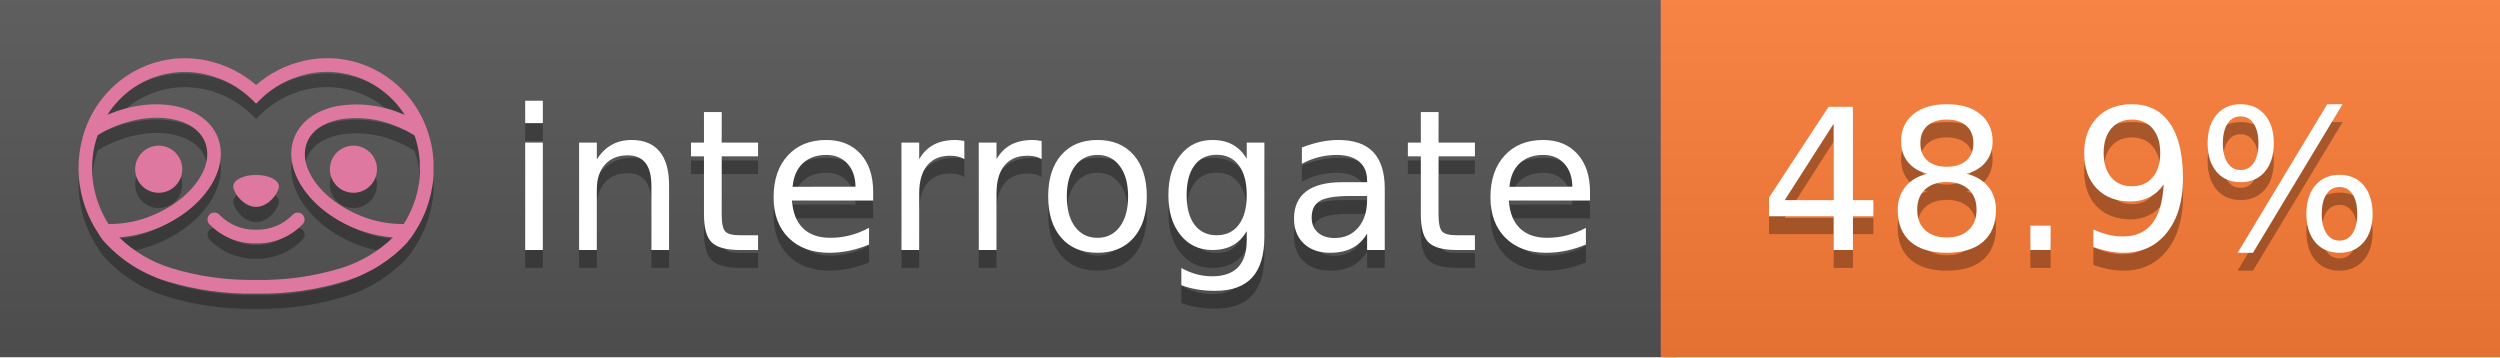
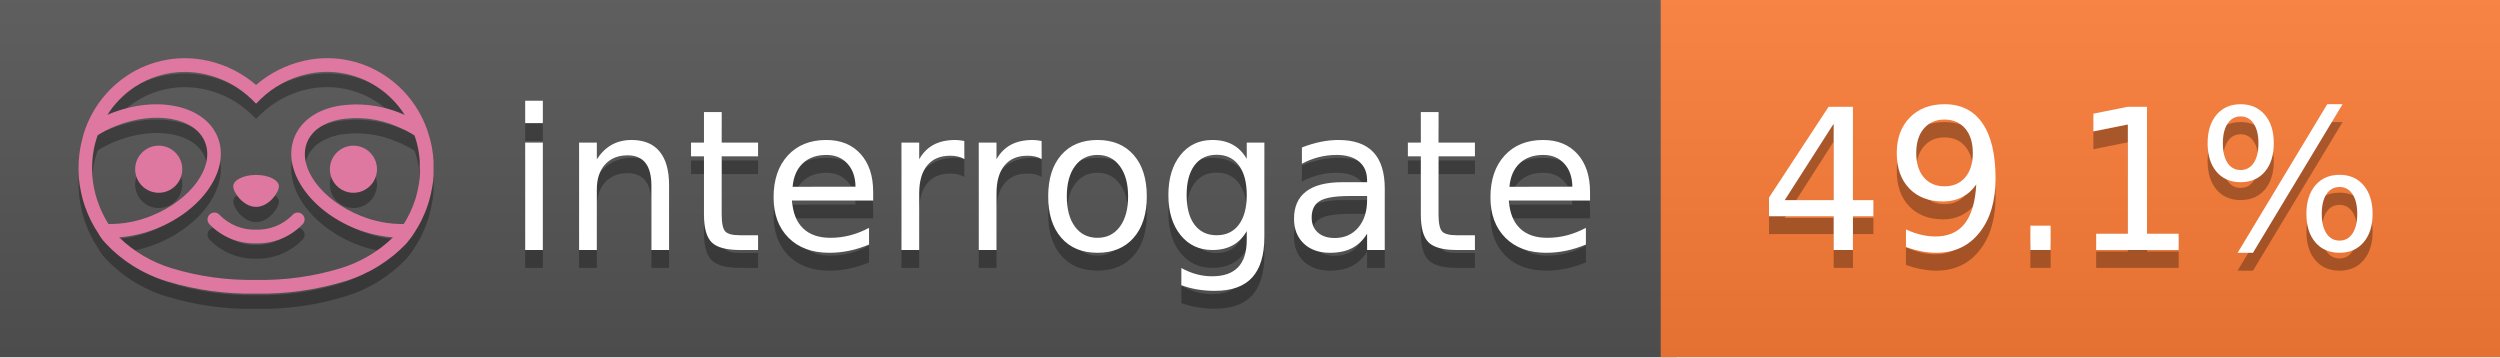
<svg xmlns="http://www.w3.org/2000/svg" width="140" height="20" viewBox="0 0 140 20" version="1.1" xml:space="preserve" style="fill-rule:evenodd;clip-rule:evenodd;stroke-linejoin:round;stroke-miterlimit:2;">
  <g transform="matrix(1,0,0,1,22,0)">
    <g id="backgrounds" transform="matrix(1.32789,0,0,1,-22.3892,0)">
      <rect x="0" y="0" width="71" height="20" style="fill:rgb(85,85,85);" />
    </g>
    <rect x="71" y="0" width="47" height="20" data-interrogate="color" style="fill:#fe7d37" />
    <g transform="matrix(1.19746,0,0,1,-22.3744,-4.85723e-16)">
      <rect x="0" y="0" width="118" height="20" style="fill:url(#_Linear1);" />
    </g>
  </g>
  <g fill="#fff" text-anchor="middle" font-family="DejaVu Sans,Verdana,Geneva,sans-serif" font-size="110">
    <text x="590" y="150" fill="#010101" fill-opacity=".3" transform="scale(.1)" textLength="610">interrogate</text>
    <text x="590" y="140" transform="scale(.1)" textLength="610">interrogate</text>
-     <text x="1160" y="150" fill="#010101" fill-opacity=".3" transform="scale(.1)" textLength="370" data-interrogate="result">48.9%</text>
-     <text x="1160" y="140" transform="scale(.1)" textLength="370" data-interrogate="result">48.9%</text>
+     <text x="1160" y="150" fill="#010101" fill-opacity=".3" transform="scale(.1)" textLength="370" data-interrogate="result">49.1%</text>
+     <text x="1160" y="140" transform="scale(.1)" textLength="370" data-interrogate="result">49.1%</text>
  </g>
  <g id="logo-shadow" transform="matrix(0.854876,0,0,0.854876,-6.73514,1.732)">
    <g transform="matrix(0.299012,0,0,0.299012,9.70229,-6.68582)">
      <path d="M50,64.25C52.76,64.25 55,61.13 55,59.75C55,58.37 52.76,57.25 50,57.25C47.24,57.25 45,58.37 45,59.75C45,61.13 47.24,64.25 50,64.25Z" style="fill:rgb(1,1,1);fill-opacity:0.3;fill-rule:nonzero;" />
    </g>
    <g transform="matrix(0.299012,0,0,0.299012,9.70229,-6.68582)">
      <path d="M88,49.05C86.506,43.475 83.018,38.638 78.2,35.46C72.969,32.002 66.539,30.844 60.43,32.26C56.576,33.145 52.995,34.958 50,37.54C46.998,34.958 43.411,33.149 39.55,32.27C33.441,30.853 27.011,32.011 21.78,35.47C16.97,38.652 13.489,43.489 12,49.06L12,49.13C11.82,49.79 11.66,50.46 11.53,51.13C11.146,53.207 11.021,55.323 11.16,57.43C11.16,58.03 11.26,58.63 11.34,59.23C11.34,59.51 11.43,59.79 11.48,60.07C11.53,60.35 11.58,60.68 11.64,60.98C11.7,61.28 11.8,61.69 11.89,62.05C11.98,62.41 11.99,62.47 12.05,62.68C12.16,63.07 12.28,63.46 12.41,63.84L12.58,64.34C12.72,64.74 12.88,65.14 13.04,65.53L13.23,65.98C13.403,66.373 13.583,66.767 13.77,67.16L13.99,67.59C14.19,67.97 14.39,68.35 14.61,68.73L14.87,69.15C15.1,69.52 15.33,69.89 15.58,70.26L15.58,70.32L15.99,70.93C16.14,71.14 16.29,71.36 16.45,71.57C20.206,75.83 25.086,78.95 30.53,80.57C36.839,82.48 43.41,83.385 50,83.25C56.599,83.374 63.177,82.456 69.49,80.53C74.644,78.978 79.303,76.102 83,72.19C83.34,71.78 83.65,71.35 84,70.92L84.18,70.66L84.33,70.44L84.41,70.32C84.55,70.12 84.67,69.9 84.81,69.7C85.07,69.3 85.32,68.89 85.55,68.48C85.78,68.07 86.02,67.65 86.23,67.22C86.31,67.05 86.39,66.88 86.47,66.7C86.67,66.28 86.85,65.87 87.03,65.44L87.23,64.92C87.397,64.487 87.55,64.05 87.69,63.61L87.85,63.09C87.98,62.64 88.1,62.19 88.21,61.74C88.21,61.57 88.3,61.39 88.33,61.22C88.43,60.75 88.52,60.22 88.6,59.79C88.6,59.64 88.66,59.49 88.68,59.33C88.77,58.71 88.84,58.08 88.88,57.45L88.88,54.17C88.817,53.164 88.693,52.162 88.51,51.17C88.38,50.5 88.23,49.84 88.05,49.17L88,49.05ZM85.89,56.44L85.89,57.23C85.89,57.78 85.79,58.32 85.72,58.86C85.72,59.01 85.72,59.15 85.65,59.3C85.59,59.7 85.51,60.11 85.43,60.51L85.32,60.99C85.23,61.38 85.12,61.77 85.01,62.16C85.01,62.31 84.93,62.46 84.88,62.6C84.74,63.04 84.59,63.47 84.42,63.9L84.27,64.28C84.1,64.71 83.91,65.14 83.71,65.56C83.51,65.98 83.43,66.12 83.28,66.4L83.01,66.91C82.83,67.223 82.643,67.537 82.45,67.85L82.35,68.01C79.121,68.047 75.918,67.434 72.93,66.21C64.27,62.74 59,55.52 61.18,50.11C62.18,47.6 64.7,45.82 68.26,45.11C72.489,44.395 76.835,44.908 80.78,46.59C82.141,47.144 83.453,47.813 84.7,48.59C84.76,48.76 84.82,48.93 84.88,49.1C84.94,49.27 85.05,49.63 85.12,49.9C85.28,50.5 85.44,51.1 85.55,51.73C85.691,52.507 85.792,53.292 85.85,54.08L85.85,55.89C85.85,56.12 85.91,56.25 85.91,56.45L85.89,56.44ZM17.66,68C16.668,66.435 15.869,64.756 15.28,63L15.17,62.68C15.06,62.35 14.96,62.01 14.87,61.68C14.823,61.493 14.777,61.31 14.73,61.13C14.66,60.84 14.59,60.55 14.53,60.27C14.47,59.99 14.43,59.72 14.38,59.44C14.33,59.16 14.3,59 14.27,58.78C14.2,58.27 14.15,57.78 14.11,57.23L14.11,57.03C14.008,55.236 14.122,53.437 14.45,51.67C14.56,51.06 14.71,50.46 14.88,49.87C14.96,49.59 15.04,49.32 15.13,49.05C15.22,48.78 15.24,48.72 15.3,48.55C16.548,47.774 17.859,47.105 19.22,46.55C27.86,43.09 36.65,44.67 38.82,50.08C40.99,55.49 35.73,62.74 27.09,66.2C24.101,67.431 20.893,68.043 17.66,68ZM68.57,77.68C62.554,79.508 56.287,80.376 50,80.25C43.737,80.37 37.495,79.506 31.5,77.69C27.185,76.38 23.243,74.062 20,70.93C22.815,70.706 25.58,70.055 28.2,69C38.37,64.92 44.39,56 41.6,49C38.81,42 28.27,39.72 18.1,43.8L17.43,44.09C18.973,41.648 21.019,39.561 23.43,37.97C26.671,35.824 30.473,34.68 34.36,34.68C35.884,34.681 37.404,34.852 38.89,35.19C42.694,36.049 46.191,37.935 49,40.64L50,41.64L51,40.64C53.797,37.937 57.279,36.049 61.07,35.18C66.402,33.947 72.014,34.968 76.57,38C78.98,39.588 81.026,41.671 82.57,44.11L81.9,43.82C77.409,41.921 72.464,41.355 67.66,42.19C63.08,43.12 59.79,45.54 58.39,49.02C55.6,55.97 61.62,64.94 71.79,69.02C74.414,70.07 77.182,70.714 80,70.93C76.776,74.05 72.859,76.363 68.57,77.68Z" style="fill:rgb(1,1,1);fill-opacity:0.3;fill-rule:nonzero;" />
    </g>
    <g transform="matrix(0.299012,0,0,0.299012,9.70229,-6.68582)">
      <circle cx="71.33" cy="56" r="5.16" style="fill:rgb(1,1,1);fill-opacity:0.3;" />
    </g>
    <g transform="matrix(0.299012,0,0,0.299012,9.70229,-6.68582)">
      <circle cx="28.67" cy="56" r="5.16" style="fill:rgb(1,1,1);fill-opacity:0.3;" />
    </g>
    <g transform="matrix(0.299012,0,0,0.299012,9.70229,-6.68582)">
      <path d="M58,66C55.912,68.161 53.003,69.339 50,69.24C46.997,69.339 44.088,68.161 42,66C41.714,65.677 41.302,65.491 40.87,65.491C40.042,65.491 39.361,66.172 39.361,67C39.361,67.368 39.496,67.724 39.74,68C42.403,70.804 46.134,72.35 50,72.25C53.862,72.347 57.59,70.802 60.25,68C60.495,67.725 60.63,67.369 60.63,67C60.63,66.174 59.951,65.495 59.125,65.495C58.695,65.495 58.285,65.679 58,66Z" style="fill:rgb(1,1,1);fill-opacity:0.3;fill-rule:nonzero;" />
    </g>
  </g>
  <g id="logo-pink" transform="matrix(0.854876,0,0,0.854876,-6.73514,0.877124)">
    <g transform="matrix(0.299012,0,0,0.299012,9.70229,-6.68582)">
      <path d="M50,64.25C52.76,64.25 55,61.13 55,59.75C55,58.37 52.76,57.25 50,57.25C47.24,57.25 45,58.37 45,59.75C45,61.13 47.24,64.25 50,64.25Z" style="fill:rgb(222,120,160);fill-rule:nonzero;" />
    </g>
    <g transform="matrix(0.299012,0,0,0.299012,9.70229,-6.68582)">
      <path d="M88,49.05C86.506,43.475 83.018,38.638 78.2,35.46C72.969,32.002 66.539,30.844 60.43,32.26C56.576,33.145 52.995,34.958 50,37.54C46.998,34.958 43.411,33.149 39.55,32.27C33.441,30.853 27.011,32.011 21.78,35.47C16.97,38.652 13.489,43.489 12,49.06L12,49.13C11.82,49.79 11.66,50.46 11.53,51.13C11.146,53.207 11.021,55.323 11.16,57.43C11.16,58.03 11.26,58.63 11.34,59.23C11.34,59.51 11.43,59.79 11.48,60.07C11.53,60.35 11.58,60.68 11.64,60.98C11.7,61.28 11.8,61.69 11.89,62.05C11.98,62.41 11.99,62.47 12.05,62.68C12.16,63.07 12.28,63.46 12.41,63.84L12.58,64.34C12.72,64.74 12.88,65.14 13.04,65.53L13.23,65.98C13.403,66.373 13.583,66.767 13.77,67.16L13.99,67.59C14.19,67.97 14.39,68.35 14.61,68.73L14.87,69.15C15.1,69.52 15.33,69.89 15.58,70.26L15.58,70.32L15.99,70.93C16.14,71.14 16.29,71.36 16.45,71.57C20.206,75.83 25.086,78.95 30.53,80.57C36.839,82.48 43.41,83.385 50,83.25C56.599,83.374 63.177,82.456 69.49,80.53C74.644,78.978 79.303,76.102 83,72.19C83.34,71.78 83.65,71.35 84,70.92L84.18,70.66L84.33,70.44L84.41,70.32C84.55,70.12 84.67,69.9 84.81,69.7C85.07,69.3 85.32,68.89 85.55,68.48C85.78,68.07 86.02,67.65 86.23,67.22C86.31,67.05 86.39,66.88 86.47,66.7C86.67,66.28 86.85,65.87 87.03,65.44L87.23,64.92C87.397,64.487 87.55,64.05 87.69,63.61L87.85,63.09C87.98,62.64 88.1,62.19 88.21,61.74C88.21,61.57 88.3,61.39 88.33,61.22C88.43,60.75 88.52,60.22 88.6,59.79C88.6,59.64 88.66,59.49 88.68,59.33C88.77,58.71 88.84,58.08 88.88,57.45L88.88,54.17C88.817,53.164 88.693,52.162 88.51,51.17C88.38,50.5 88.23,49.84 88.05,49.17L88,49.05ZM85.89,56.44L85.89,57.23C85.89,57.78 85.79,58.32 85.72,58.86C85.72,59.01 85.72,59.15 85.65,59.3C85.59,59.7 85.51,60.11 85.43,60.51L85.32,60.99C85.23,61.38 85.12,61.77 85.01,62.16C85.01,62.31 84.93,62.46 84.88,62.6C84.74,63.04 84.59,63.47 84.42,63.9L84.27,64.28C84.1,64.71 83.91,65.14 83.71,65.56C83.51,65.98 83.43,66.12 83.28,66.4L83.01,66.91C82.83,67.223 82.643,67.537 82.45,67.85L82.35,68.01C79.121,68.047 75.918,67.434 72.93,66.21C64.27,62.74 59,55.52 61.18,50.11C62.18,47.6 64.7,45.82 68.26,45.11C72.489,44.395 76.835,44.908 80.78,46.59C82.141,47.144 83.453,47.813 84.7,48.59C84.76,48.76 84.82,48.93 84.88,49.1C84.94,49.27 85.05,49.63 85.12,49.9C85.28,50.5 85.44,51.1 85.55,51.73C85.691,52.507 85.792,53.292 85.85,54.08L85.85,55.89C85.85,56.12 85.91,56.25 85.91,56.45L85.89,56.44ZM17.66,68C16.668,66.435 15.869,64.756 15.28,63L15.17,62.68C15.06,62.35 14.96,62.01 14.87,61.68C14.823,61.493 14.777,61.31 14.73,61.13C14.66,60.84 14.59,60.55 14.53,60.27C14.47,59.99 14.43,59.72 14.38,59.44C14.33,59.16 14.3,59 14.27,58.78C14.2,58.27 14.15,57.78 14.11,57.23L14.11,57.03C14.008,55.236 14.122,53.437 14.45,51.67C14.56,51.06 14.71,50.46 14.88,49.87C14.96,49.59 15.04,49.32 15.13,49.05C15.22,48.78 15.24,48.72 15.3,48.55C16.548,47.774 17.859,47.105 19.22,46.55C27.86,43.09 36.65,44.67 38.82,50.08C40.99,55.49 35.73,62.74 27.09,66.2C24.101,67.431 20.893,68.043 17.66,68ZM68.57,77.68C62.554,79.508 56.287,80.376 50,80.25C43.737,80.37 37.495,79.506 31.5,77.69C27.185,76.38 23.243,74.062 20,70.93C22.815,70.706 25.58,70.055 28.2,69C38.37,64.92 44.39,56 41.6,49C38.81,42 28.27,39.72 18.1,43.8L17.43,44.09C18.973,41.648 21.019,39.561 23.43,37.97C26.671,35.824 30.473,34.68 34.36,34.68C35.884,34.681 37.404,34.852 38.89,35.19C42.694,36.049 46.191,37.935 49,40.64L50,41.64L51,40.64C53.797,37.937 57.279,36.049 61.07,35.18C66.402,33.947 72.014,34.968 76.57,38C78.98,39.588 81.026,41.671 82.57,44.11L81.9,43.82C77.409,41.921 72.464,41.355 67.66,42.19C63.08,43.12 59.79,45.54 58.39,49.02C55.6,55.97 61.62,64.94 71.79,69.02C74.414,70.07 77.182,70.714 80,70.93C76.776,74.05 72.859,76.363 68.57,77.68Z" style="fill:rgb(222,120,160);fill-rule:nonzero;" />
    </g>
    <g transform="matrix(0.299012,0,0,0.299012,9.70229,-6.68582)">
      <circle cx="71.33" cy="56" r="5.16" style="fill:rgb(222,120,160);" />
    </g>
    <g transform="matrix(0.299012,0,0,0.299012,9.70229,-6.68582)">
      <circle cx="28.67" cy="56" r="5.16" style="fill:rgb(222,120,160);" />
    </g>
    <g transform="matrix(0.299012,0,0,0.299012,9.70229,-6.68582)">
      <path d="M58,66C55.912,68.161 53.003,69.339 50,69.24C46.997,69.339 44.088,68.161 42,66C41.714,65.677 41.302,65.491 40.87,65.491C40.042,65.491 39.361,66.172 39.361,67C39.361,67.368 39.496,67.724 39.74,68C42.403,70.804 46.134,72.35 50,72.25C53.862,72.347 57.59,70.802 60.25,68C60.495,67.725 60.63,67.369 60.63,67C60.63,66.174 59.951,65.495 59.125,65.495C58.695,65.495 58.285,65.679 58,66Z" style="fill:rgb(222,120,160);fill-rule:nonzero;" />
    </g>
  </g>
  <defs>
    <linearGradient id="_Linear1" x1="0" y1="0" x2="1" y2="0" gradientUnits="userSpaceOnUse" gradientTransform="matrix(1.22465e-15,20,-20,1.22465e-15,0,0)">
      <stop offset="0" style="stop-color:rgb(187,187,187);stop-opacity:0.1" />
      <stop offset="1" style="stop-color:black;stop-opacity:0.1" />
    </linearGradient>
  </defs>
</svg>
